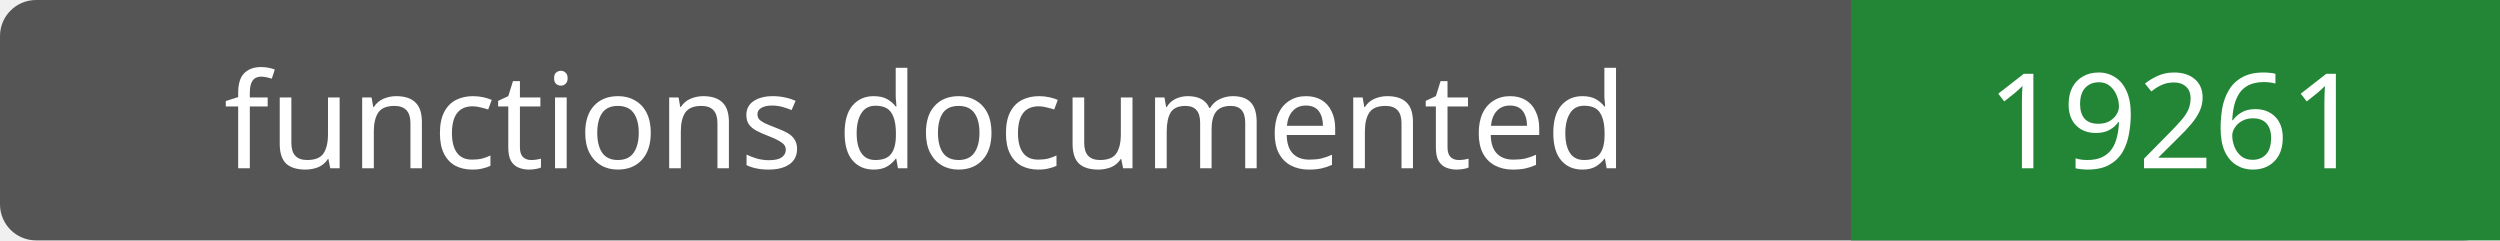
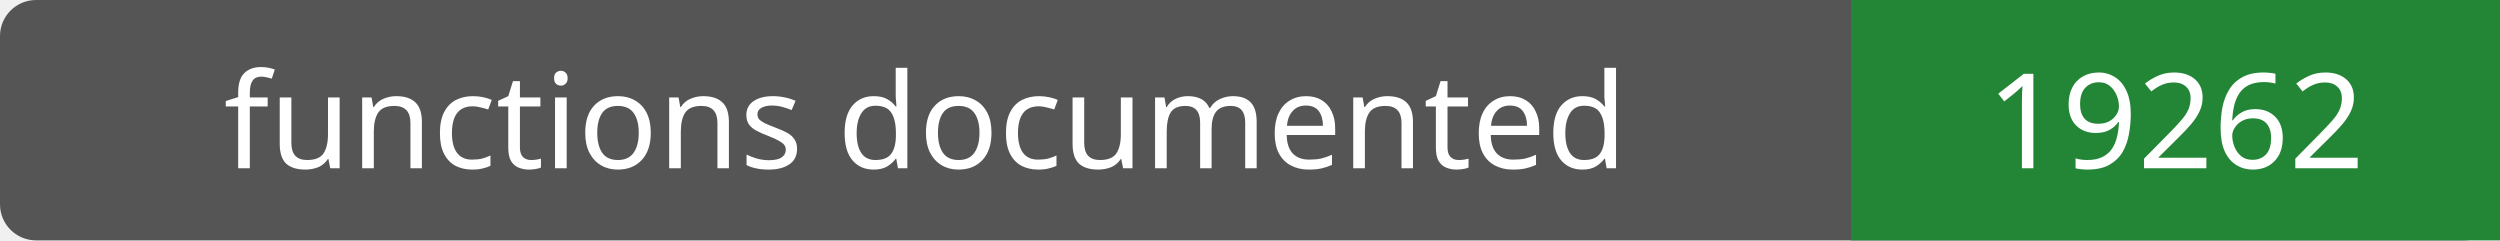
- <svg xmlns="http://www.w3.org/2000/svg" width="208" height="20" role="img" aria-label="functions documented: 19261">
+ <svg xmlns="http://www.w3.org/2000/svg" width="208" height="20" role="img" aria-label="functions documented: 19262">
  <rect width="208" height="20" rx="3" fill="#555" />
  <path fill="#238636" d="M154 0h54v20H154z" />
  <g fill="#fff" text-anchor="middle" font-family="Verdana,sans-serif" font-size="11">
    <text x="77.0" y="14">functions documented</text>
-     <text x="181.0" y="14">19261</text>
+     <text x="181.0" y="14">19262</text>
  </g>
</svg>
